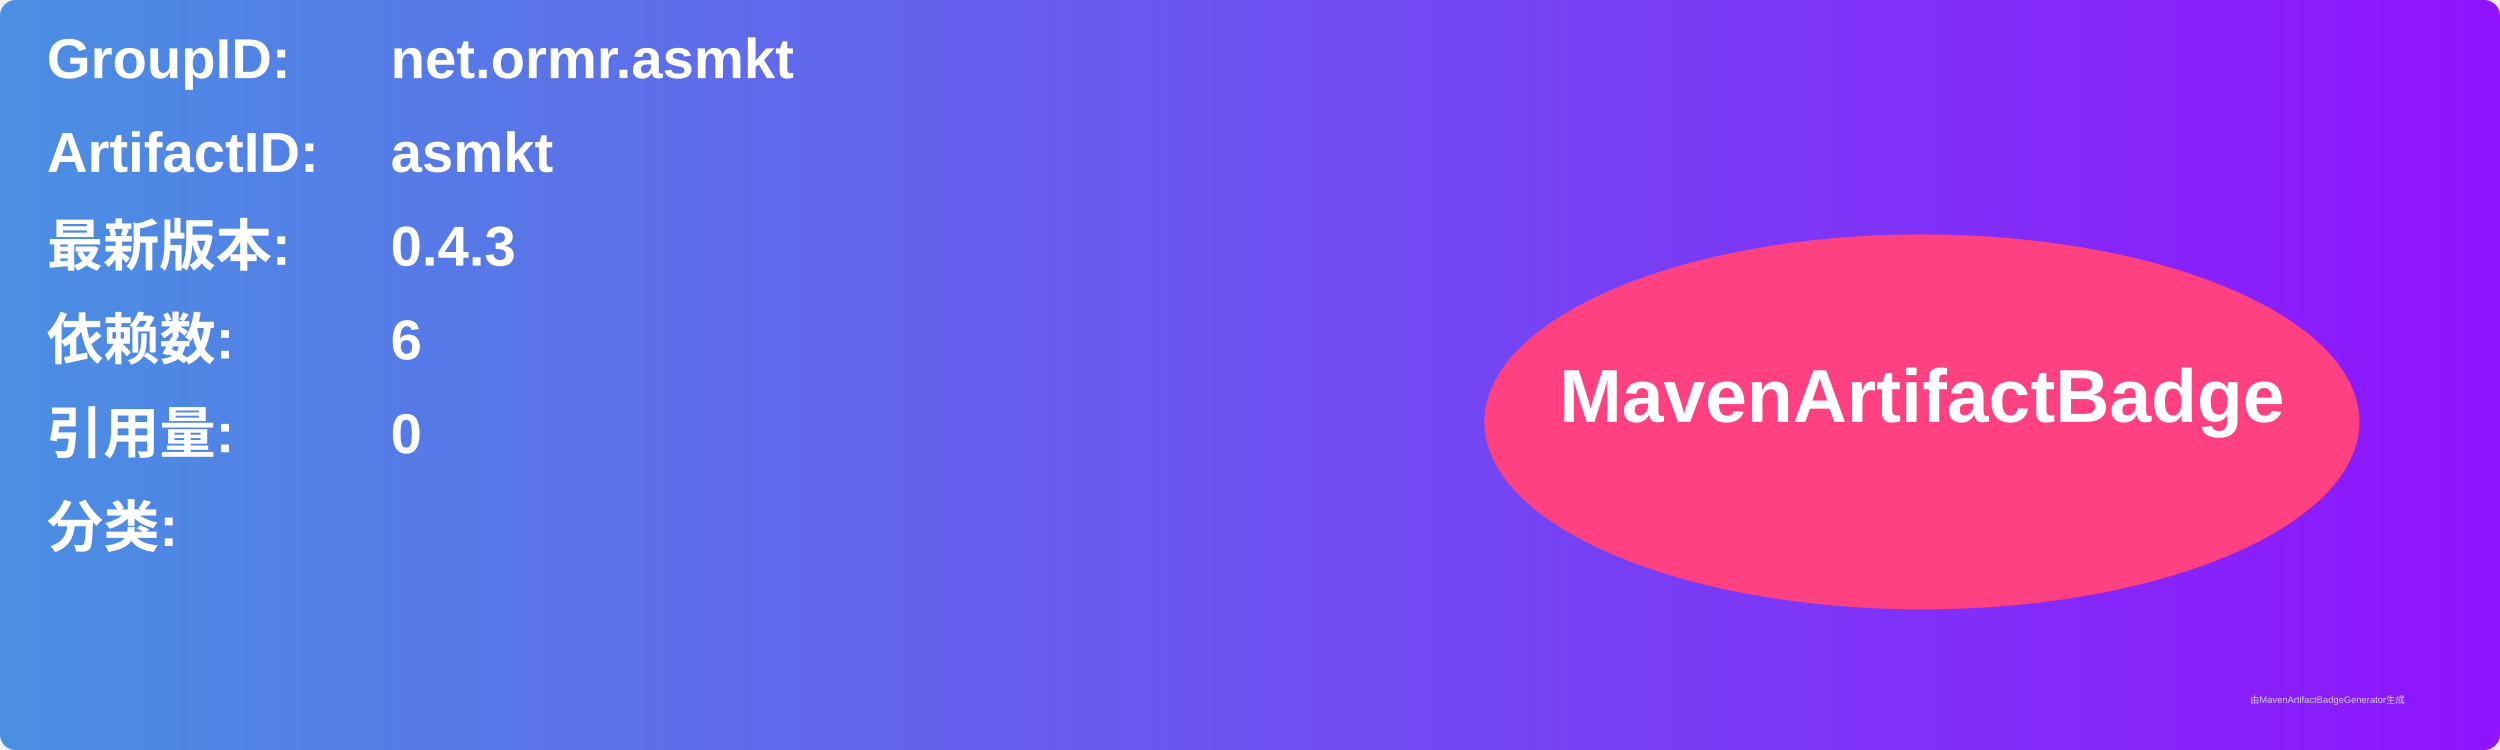
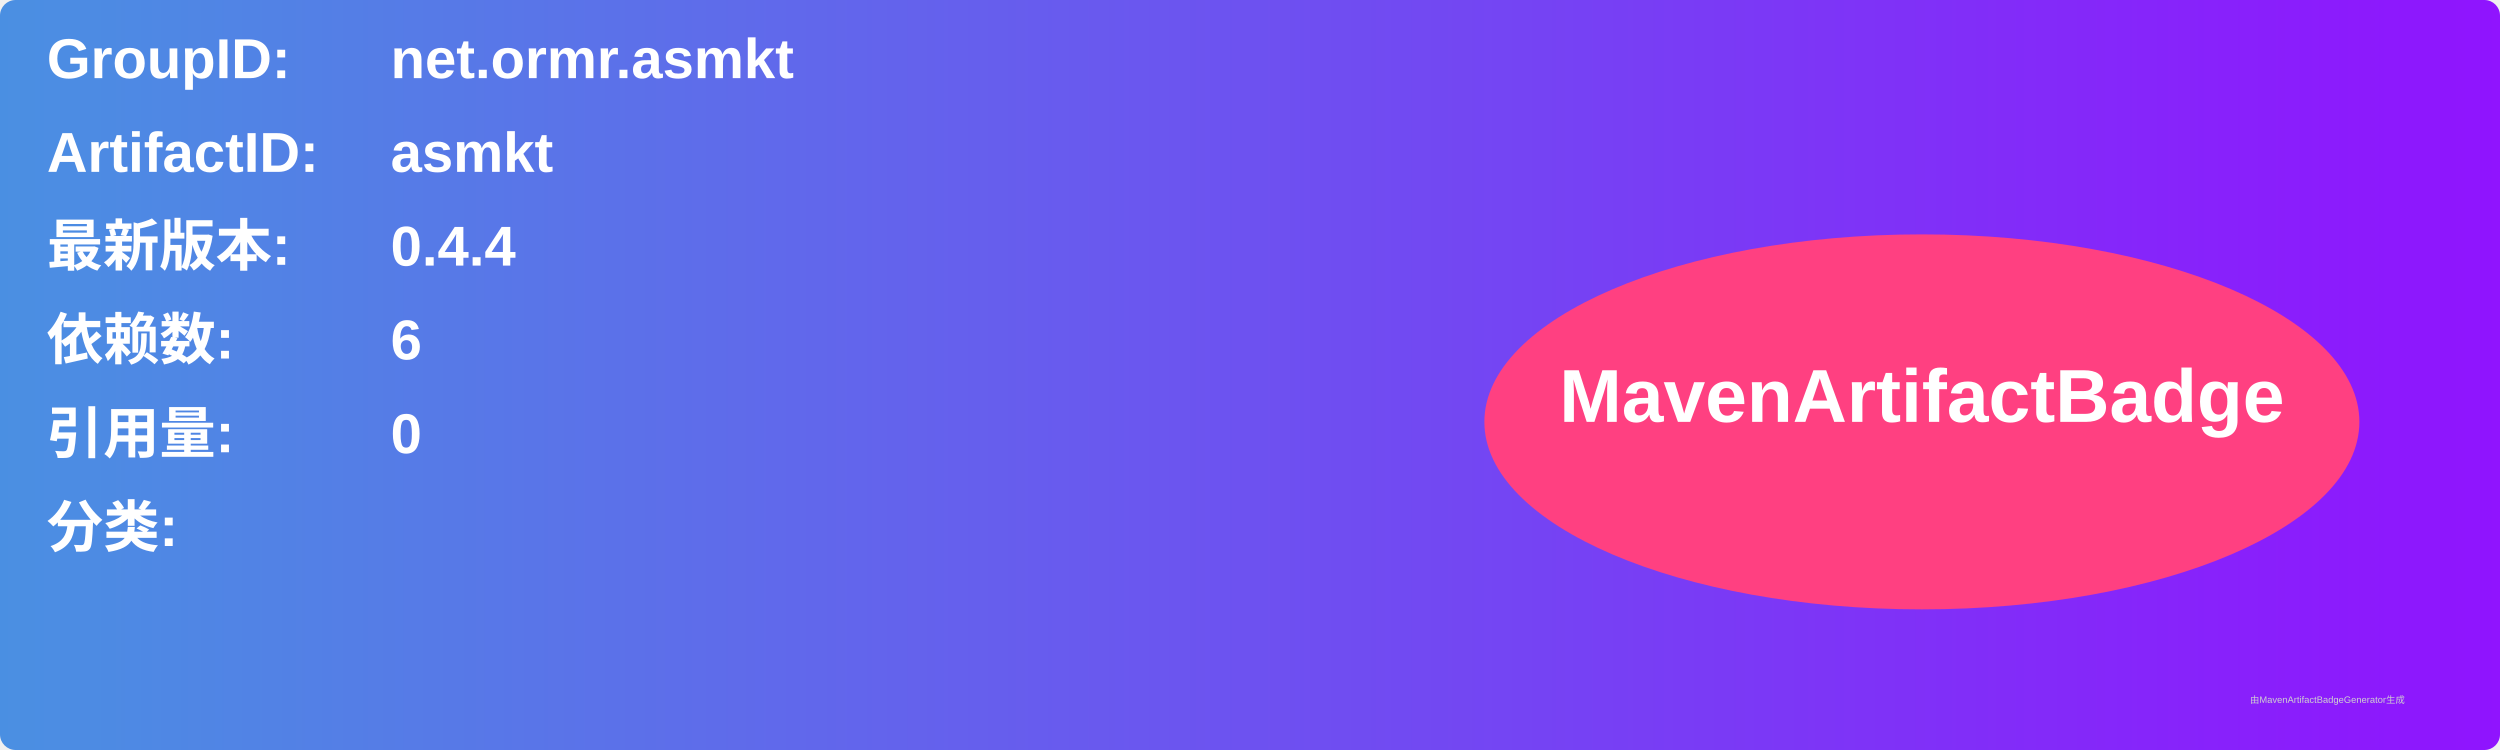
<svg xmlns="http://www.w3.org/2000/svg" width="800" height="240" viewBox="0 0 800 240">
  <linearGradient id="grad" x1="0%" y1="0%" x2="100%" y2="0%">
    <stop offset="0%" stop-color="#4a90e2" />
    <stop offset="100%" stop-color="#9013fe" />
  </linearGradient>
  <rect width="100%" height="100%" rx="5" ry="5" fill="url(#grad)" />
  <g transform="translate(15, 15)">
    <text x="0" y="10" font-family="Arial" font-size="18" fill="white" font-weight="bold" width="260">GroupID:</text>
    <text x="110" y="10" font-family="Arial" font-size="18" fill="white" font-weight="bold" width="460">net.ormr.asmkt</text>
    <text x="0" y="40" font-family="Arial" font-size="18" fill="white" font-weight="bold" width="260">ArtifactID:</text>
    <text x="110" y="40" font-family="Arial" font-size="18" fill="white" font-weight="bold" width="460">asmkt</text>
    <text x="0" y="70" font-family="Arial" font-size="18" fill="white" font-weight="bold">最新版本:</text>
    <text x="110" y="70" font-family="Arial" font-size="18" fill="white" font-weight="bold">
-       <tspan font-weight="bold">0.4.3</tspan>
+       <tspan font-weight="bold">0.4.4</tspan>
    </text>
    <text x="0" y="100" font-family="Arial" font-size="18" fill="white" font-weight="bold">依赖数: </text>
    <text x="110" y="100" font-family="Arial" font-size="18" fill="white">
      <tspan font-weight="bold">6</tspan>
    </text>
    <text x="0" y="130" font-family="Arial" font-size="18" fill="white" font-weight="bold">引用量: </text>
    <text x="110" y="130" font-family="Arial" font-size="18" fill="white">
      <tspan font-weight="bold">0</tspan>
    </text>
    <text x="0" y="160" font-family="Arial" font-size="18" fill="white" font-weight="bold">分类:</text>
    <text x="10" y="190" font-family="Arial" font-size="10" fill="white">
      <tspan font-weight="bold" />
    </text>
    <ellipse cx="600" cy="120" rx="140" ry="60" fill="#ff4081" />
    <text x="600" y="120" text-anchor="middle" font-family="Arial" font-size="24" fill="white" font-weight="bold">MavenArtifactBadge</text>
  </g>
  <text x="720" y="225" font-family="Arial" font-size="3" fill="#d0d0d0">由MavenArtifactBadgeGenerator生成</text>
</svg>
